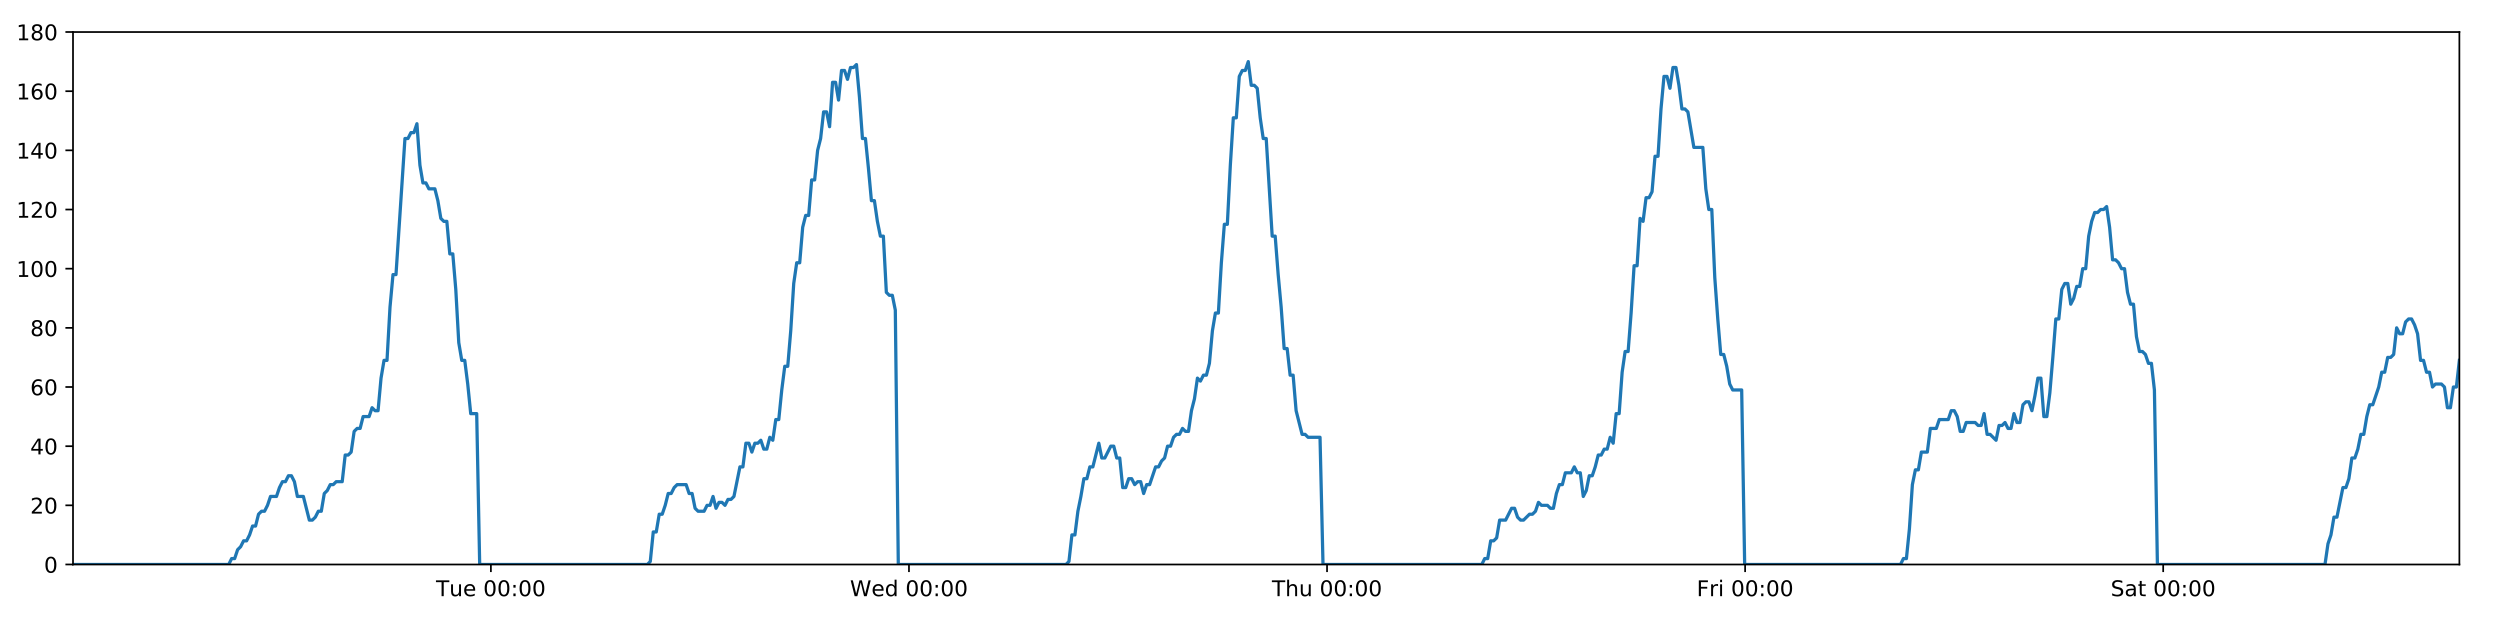
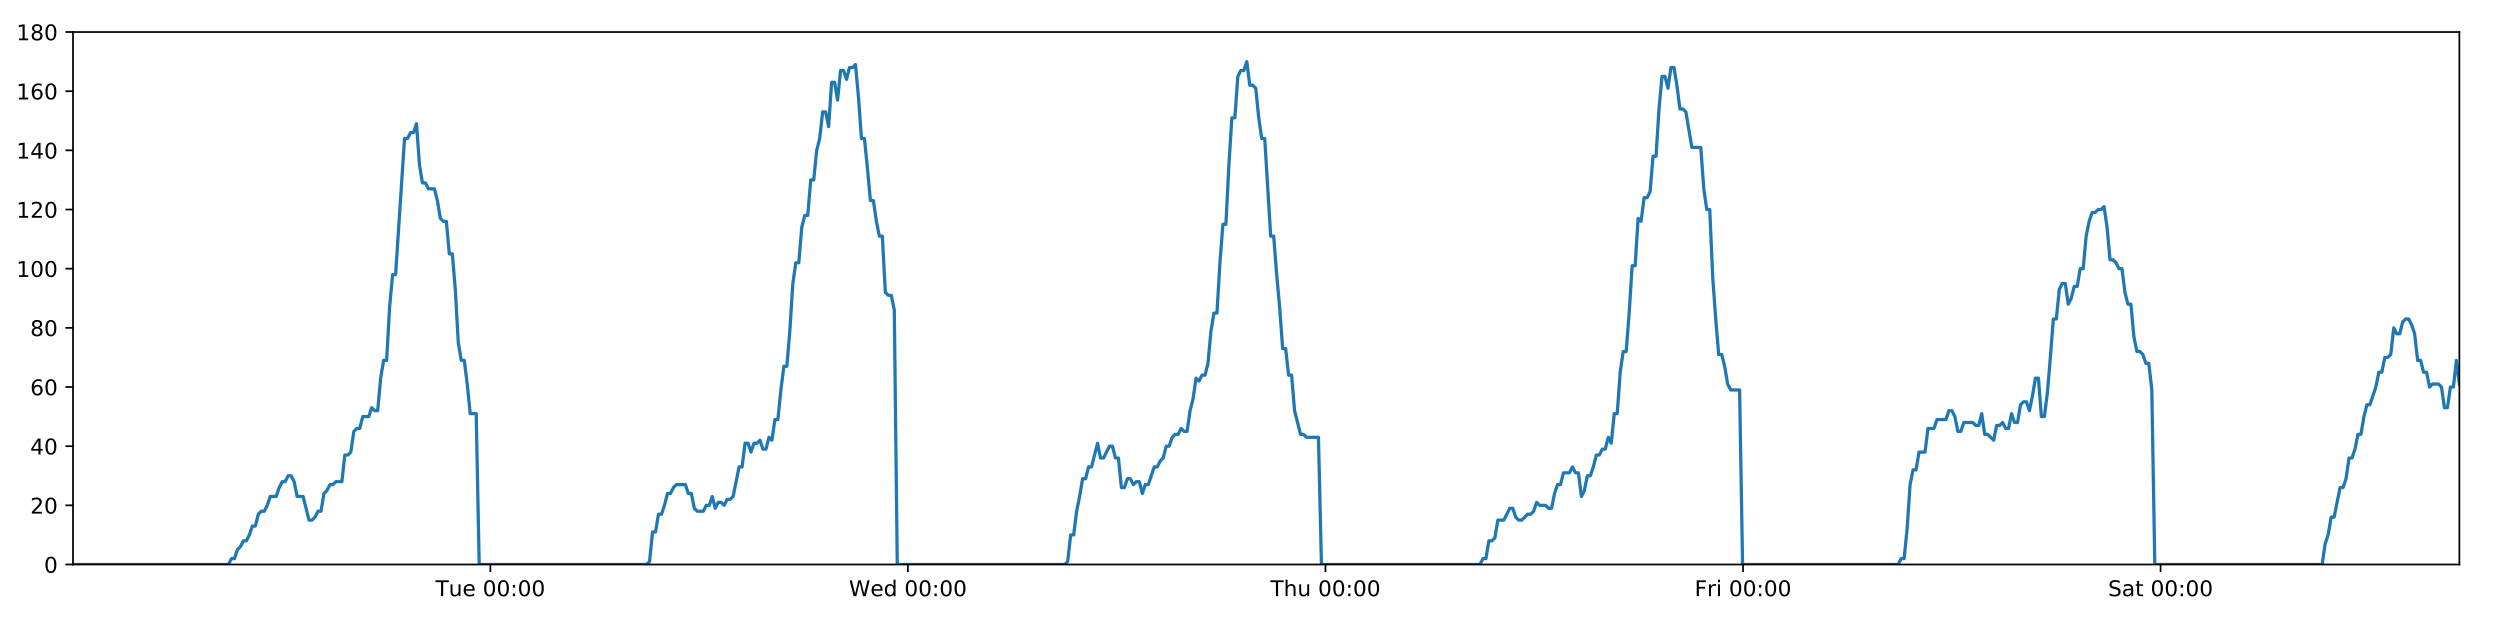
<svg xmlns="http://www.w3.org/2000/svg" xmlns:xlink="http://www.w3.org/1999/xlink" height="288pt" version="1.1" viewBox="0 0 1152 288" width="1152pt">
  <defs>
    <style type="text/css">
*{stroke-linecap:butt;stroke-linejoin:round;}
  </style>
  </defs>
  <g id="figure_1">
    <g id="patch_1">
      <path d="M 0 288  L 1152 288  L 1152 0  L 0 0  z " style="fill:#ffffff;" />
    </g>
    <g id="axes_1">
      <g id="patch_2">
        <path d="M 33.64 260.12  L 1133.28 260.12  L 1133.28 14.76  L 33.64 14.76  z " style="fill:#ffffff;" />
      </g>
      <g id="matplotlib.axis_1">
        <g id="xtick_1">
          <g id="line2d_1">
            <defs>
-               <path d="M 0 0  L 0 3.5  " id="m5987015539" style="stroke:#000000;stroke-width:0.8;" />
-             </defs>
-             <g>
-               <use style="stroke:#000000;stroke-width:0.8;" x="226.202" xlink:href="#m5987015539" y="260.12" />
+               <path d="M 0 0  L 0 3.5  " id="m369e911564" style="stroke:#000000;stroke-width:0.8;" />
+             </defs>
+             <g>
+               <use style="stroke:#000000;stroke-width:0.8;" x="225.961" xlink:href="#m369e911564" y="260.12" />
            </g>
          </g>
          <g id="text_1">
            <defs>
              <path d="M -0.297 72.906  L 61.375 72.906  L 61.375 64.594  L 35.5 64.594  L 35.5 0  L 25.594 0  L 25.594 64.594  L -0.297 64.594  z " id="DejaVuSans-84" />
              <path d="M 8.5 21.578  L 8.5 54.688  L 17.484 54.688  L 17.484 21.922  Q 17.484 14.156 20.5 10.266  Q 23.531 6.391 29.594 6.391  Q 36.859 6.391 41.078 11.031  Q 45.312 15.672 45.312 23.688  L 45.312 54.688  L 54.297 54.688  L 54.297 0  L 45.312 0  L 45.312 8.406  Q 42.047 3.422 37.719 1  Q 33.406 -1.422 27.688 -1.422  Q 18.266 -1.422 13.375 4.438  Q 8.5 10.297 8.5 21.578  z M 31.109 56  z " id="DejaVuSans-117" />
              <path d="M 56.203 29.594  L 56.203 25.203  L 14.891 25.203  Q 15.484 15.922 20.484 11.062  Q 25.484 6.203 34.422 6.203  Q 39.594 6.203 44.453 7.469  Q 49.312 8.734 54.109 11.281  L 54.109 2.781  Q 49.266 0.734 44.188 -0.344  Q 39.109 -1.422 33.891 -1.422  Q 20.797 -1.422 13.156 6.188  Q 5.516 13.812 5.516 26.812  Q 5.516 40.234 12.766 48.109  Q 20.016 56 32.328 56  Q 43.359 56 49.781 48.891  Q 56.203 41.797 56.203 29.594  z M 47.219 32.234  Q 47.125 39.594 43.094 43.984  Q 39.062 48.391 32.422 48.391  Q 24.906 48.391 20.391 44.141  Q 15.875 39.891 15.188 32.172  z " id="DejaVuSans-101" />
              <path id="DejaVuSans-32" />
              <path d="M 31.781 66.406  Q 24.172 66.406 20.328 58.906  Q 16.5 51.422 16.5 36.375  Q 16.5 21.391 20.328 13.891  Q 24.172 6.391 31.781 6.391  Q 39.453 6.391 43.281 13.891  Q 47.125 21.391 47.125 36.375  Q 47.125 51.422 43.281 58.906  Q 39.453 66.406 31.781 66.406  z M 31.781 74.219  Q 44.047 74.219 50.516 64.516  Q 56.984 54.828 56.984 36.375  Q 56.984 17.969 50.516 8.266  Q 44.047 -1.422 31.781 -1.422  Q 19.531 -1.422 13.062 8.266  Q 6.594 17.969 6.594 36.375  Q 6.594 54.828 13.062 64.516  Q 19.531 74.219 31.781 74.219  z " id="DejaVuSans-48" />
              <path d="M 11.719 12.406  L 22.016 12.406  L 22.016 0  L 11.719 0  z M 11.719 51.703  L 22.016 51.703  L 22.016 39.312  L 11.719 39.312  z " id="DejaVuSans-58" />
            </defs>
-             <g transform="translate(200.9163 274.7184)scale(0.1 -0.1)">
+             <g transform="translate(200.6755 274.7184)scale(0.1 -0.1)">
              <use xlink:href="#DejaVuSans-84" />
              <use x="60.85" xlink:href="#DejaVuSans-117" />
              <use x="124.229" xlink:href="#DejaVuSans-101" />
              <use x="185.752" xlink:href="#DejaVuSans-32" />
              <use x="217.539" xlink:href="#DejaVuSans-48" />
              <use x="281.162" xlink:href="#DejaVuSans-48" />
              <use x="344.785" xlink:href="#DejaVuSans-58" />
              <use x="378.477" xlink:href="#DejaVuSans-48" />
              <use x="442.1" xlink:href="#DejaVuSans-48" />
            </g>
          </g>
        </g>
        <g id="xtick_2">
          <g id="line2d_2">
            <g>
-               <use style="stroke:#000000;stroke-width:0.8;" x="418.851" xlink:href="#m5987015539" y="260.12" />
+               <use style="stroke:#000000;stroke-width:0.8;" x="418.369" xlink:href="#m369e911564" y="260.12" />
            </g>
          </g>
          <g id="text_2">
            <defs>
              <path d="M 3.328 72.906  L 13.281 72.906  L 28.609 11.281  L 43.891 72.906  L 54.984 72.906  L 70.312 11.281  L 85.594 72.906  L 95.609 72.906  L 77.297 0  L 64.891 0  L 49.516 63.281  L 33.984 0  L 21.578 0  z " id="DejaVuSans-87" />
              <path d="M 45.406 46.391  L 45.406 75.984  L 54.391 75.984  L 54.391 0  L 45.406 0  L 45.406 8.203  Q 42.578 3.328 38.25 0.953  Q 33.938 -1.422 27.875 -1.422  Q 17.969 -1.422 11.734 6.484  Q 5.516 14.406 5.516 27.297  Q 5.516 40.188 11.734 48.094  Q 17.969 56 27.875 56  Q 33.938 56 38.25 53.625  Q 42.578 51.266 45.406 46.391  z M 14.797 27.297  Q 14.797 17.391 18.875 11.75  Q 22.953 6.109 30.078 6.109  Q 37.203 6.109 41.297 11.75  Q 45.406 17.391 45.406 27.297  Q 45.406 37.203 41.297 42.844  Q 37.203 48.484 30.078 48.484  Q 22.953 48.484 18.875 42.844  Q 14.797 37.203 14.797 27.297  z " id="DejaVuSans-100" />
            </defs>
-             <g transform="translate(391.6616 274.7184)scale(0.1 -0.1)">
+             <g transform="translate(391.18 274.7184)scale(0.1 -0.1)">
              <use xlink:href="#DejaVuSans-87" />
              <use x="98.799" xlink:href="#DejaVuSans-101" />
              <use x="160.322" xlink:href="#DejaVuSans-100" />
              <use x="223.799" xlink:href="#DejaVuSans-32" />
              <use x="255.586" xlink:href="#DejaVuSans-48" />
              <use x="319.209" xlink:href="#DejaVuSans-48" />
              <use x="382.832" xlink:href="#DejaVuSans-58" />
              <use x="416.523" xlink:href="#DejaVuSans-48" />
              <use x="480.146" xlink:href="#DejaVuSans-48" />
            </g>
          </g>
        </g>
        <g id="xtick_3">
          <g id="line2d_3">
            <g>
-               <use style="stroke:#000000;stroke-width:0.8;" x="611.499" xlink:href="#m5987015539" y="260.12" />
+               <use style="stroke:#000000;stroke-width:0.8;" x="610.777" xlink:href="#m369e911564" y="260.12" />
            </g>
          </g>
          <g id="text_3">
            <defs>
              <path d="M 54.891 33.016  L 54.891 0  L 45.906 0  L 45.906 32.719  Q 45.906 40.484 42.875 44.328  Q 39.844 48.188 33.797 48.188  Q 26.516 48.188 22.312 43.547  Q 18.109 38.922 18.109 30.906  L 18.109 0  L 9.078 0  L 9.078 75.984  L 18.109 75.984  L 18.109 46.188  Q 21.344 51.125 25.703 53.562  Q 30.078 56 35.797 56  Q 45.219 56 50.047 50.172  Q 54.891 44.344 54.891 33.016  z " id="DejaVuSans-104" />
            </defs>
-             <g transform="translate(586.1092 274.7184)scale(0.1 -0.1)">
+             <g transform="translate(585.3869 274.7184)scale(0.1 -0.1)">
              <use xlink:href="#DejaVuSans-84" />
              <use x="61.084" xlink:href="#DejaVuSans-104" />
              <use x="124.463" xlink:href="#DejaVuSans-117" />
              <use x="187.842" xlink:href="#DejaVuSans-32" />
              <use x="219.629" xlink:href="#DejaVuSans-48" />
              <use x="283.252" xlink:href="#DejaVuSans-48" />
              <use x="346.875" xlink:href="#DejaVuSans-58" />
              <use x="380.566" xlink:href="#DejaVuSans-48" />
              <use x="444.189" xlink:href="#DejaVuSans-48" />
            </g>
          </g>
        </g>
        <g id="xtick_4">
          <g id="line2d_4">
            <g>
-               <use style="stroke:#000000;stroke-width:0.8;" x="804.148" xlink:href="#m5987015539" y="260.12" />
+               <use style="stroke:#000000;stroke-width:0.8;" x="803.184" xlink:href="#m369e911564" y="260.12" />
            </g>
          </g>
          <g id="text_4">
            <defs>
              <path d="M 9.812 72.906  L 51.703 72.906  L 51.703 64.594  L 19.672 64.594  L 19.672 43.109  L 48.578 43.109  L 48.578 34.812  L 19.672 34.812  L 19.672 0  L 9.812 0  z " id="DejaVuSans-70" />
              <path d="M 41.109 46.297  Q 39.594 47.172 37.812 47.578  Q 36.031 48 33.891 48  Q 26.266 48 22.188 43.047  Q 18.109 38.094 18.109 28.812  L 18.109 0  L 9.078 0  L 9.078 54.688  L 18.109 54.688  L 18.109 46.188  Q 20.953 51.172 25.484 53.578  Q 30.031 56 36.531 56  Q 37.453 56 38.578 55.875  Q 39.703 55.766 41.062 55.516  z " id="DejaVuSans-114" />
              <path d="M 9.422 54.688  L 18.406 54.688  L 18.406 0  L 9.422 0  z M 9.422 75.984  L 18.406 75.984  L 18.406 64.594  L 9.422 64.594  z " id="DejaVuSans-105" />
            </defs>
-             <g transform="translate(781.8343 274.7184)scale(0.1 -0.1)">
+             <g transform="translate(780.8711 274.7184)scale(0.1 -0.1)">
              <use xlink:href="#DejaVuSans-70" />
              <use x="57.41" xlink:href="#DejaVuSans-114" />
              <use x="98.523" xlink:href="#DejaVuSans-105" />
              <use x="126.307" xlink:href="#DejaVuSans-32" />
              <use x="158.094" xlink:href="#DejaVuSans-48" />
              <use x="221.717" xlink:href="#DejaVuSans-48" />
              <use x="285.34" xlink:href="#DejaVuSans-58" />
              <use x="319.031" xlink:href="#DejaVuSans-48" />
              <use x="382.654" xlink:href="#DejaVuSans-48" />
            </g>
          </g>
        </g>
        <g id="xtick_5">
          <g id="line2d_5">
            <g>
-               <use style="stroke:#000000;stroke-width:0.8;" x="996.796" xlink:href="#m5987015539" y="260.12" />
+               <use style="stroke:#000000;stroke-width:0.8;" x="995.592" xlink:href="#m369e911564" y="260.12" />
            </g>
          </g>
          <g id="text_5">
            <defs>
              <path d="M 53.516 70.516  L 53.516 60.891  Q 47.906 63.578 42.922 64.891  Q 37.938 66.219 33.297 66.219  Q 25.25 66.219 20.875 63.094  Q 16.5 59.969 16.5 54.203  Q 16.5 49.359 19.406 46.891  Q 22.312 44.438 30.422 42.922  L 36.375 41.703  Q 47.406 39.594 52.656 34.297  Q 57.906 29 57.906 20.125  Q 57.906 9.516 50.797 4.047  Q 43.703 -1.422 29.984 -1.422  Q 24.812 -1.422 18.969 -0.25  Q 13.141 0.922 6.891 3.219  L 6.891 13.375  Q 12.891 10.016 18.656 8.297  Q 24.422 6.594 29.984 6.594  Q 38.422 6.594 43.016 9.906  Q 47.609 13.234 47.609 19.391  Q 47.609 24.75 44.312 27.781  Q 41.016 30.812 33.5 32.328  L 27.484 33.5  Q 16.453 35.688 11.516 40.375  Q 6.594 45.062 6.594 53.422  Q 6.594 63.094 13.406 68.656  Q 20.219 74.219 32.172 74.219  Q 37.312 74.219 42.625 73.281  Q 47.953 72.359 53.516 70.516  z " id="DejaVuSans-83" />
              <path d="M 34.281 27.484  Q 23.391 27.484 19.188 25  Q 14.984 22.516 14.984 16.5  Q 14.984 11.719 18.141 8.906  Q 21.297 6.109 26.703 6.109  Q 34.188 6.109 38.703 11.406  Q 43.219 16.703 43.219 25.484  L 43.219 27.484  z M 52.203 31.203  L 52.203 0  L 43.219 0  L 43.219 8.297  Q 40.141 3.328 35.547 0.953  Q 30.953 -1.422 24.312 -1.422  Q 15.922 -1.422 10.953 3.297  Q 6 8.016 6 15.922  Q 6 25.141 12.172 29.828  Q 18.359 34.516 30.609 34.516  L 43.219 34.516  L 43.219 35.406  Q 43.219 41.609 39.141 45  Q 35.062 48.391 27.688 48.391  Q 23 48.391 18.547 47.266  Q 14.109 46.141 10.016 43.891  L 10.016 52.203  Q 14.938 54.109 19.578 55.047  Q 24.219 56 28.609 56  Q 40.484 56 46.344 49.844  Q 52.203 43.703 52.203 31.203  z " id="DejaVuSans-97" />
              <path d="M 18.312 70.219  L 18.312 54.688  L 36.812 54.688  L 36.812 47.703  L 18.312 47.703  L 18.312 18.016  Q 18.312 11.328 20.141 9.422  Q 21.969 7.516 27.594 7.516  L 36.812 7.516  L 36.812 0  L 27.594 0  Q 17.188 0 13.234 3.875  Q 9.281 7.766 9.281 18.016  L 9.281 47.703  L 2.688 47.703  L 2.688 54.688  L 9.281 54.688  L 9.281 70.219  z " id="DejaVuSans-116" />
            </defs>
-             <g transform="translate(972.5991 274.7184)scale(0.1 -0.1)">
+             <g transform="translate(971.3951 274.7184)scale(0.1 -0.1)">
              <use xlink:href="#DejaVuSans-83" />
              <use x="63.477" xlink:href="#DejaVuSans-97" />
              <use x="124.756" xlink:href="#DejaVuSans-116" />
              <use x="163.965" xlink:href="#DejaVuSans-32" />
              <use x="195.752" xlink:href="#DejaVuSans-48" />
              <use x="259.375" xlink:href="#DejaVuSans-48" />
              <use x="322.998" xlink:href="#DejaVuSans-58" />
              <use x="356.689" xlink:href="#DejaVuSans-48" />
              <use x="420.312" xlink:href="#DejaVuSans-48" />
            </g>
          </g>
        </g>
      </g>
      <g id="matplotlib.axis_2">
        <g id="ytick_1">
          <g id="line2d_6">
            <defs>
-               <path d="M 0 0  L -3.5 0  " id="m923bf638da" style="stroke:#000000;stroke-width:0.8;" />
-             </defs>
-             <g>
-               <use style="stroke:#000000;stroke-width:0.8;" x="33.64" xlink:href="#m923bf638da" y="260.12" />
+               <path d="M 0 0  L -3.5 0  " id="m9d587d243f" style="stroke:#000000;stroke-width:0.8;" />
+             </defs>
+             <g>
+               <use style="stroke:#000000;stroke-width:0.8;" x="33.64" xlink:href="#m9d587d243f" y="260.12" />
            </g>
          </g>
          <g id="text_6">
            <g transform="translate(20.2775 263.9192)scale(0.1 -0.1)">
              <use xlink:href="#DejaVuSans-48" />
            </g>
          </g>
        </g>
        <g id="ytick_2">
          <g id="line2d_7">
            <g>
-               <use style="stroke:#000000;stroke-width:0.8;" x="33.64" xlink:href="#m923bf638da" y="232.858" />
+               <use style="stroke:#000000;stroke-width:0.8;" x="33.64" xlink:href="#m9d587d243f" y="232.858" />
            </g>
          </g>
          <g id="text_7">
            <defs>
              <path d="M 19.188 8.297  L 53.609 8.297  L 53.609 0  L 7.328 0  L 7.328 8.297  Q 12.938 14.109 22.625 23.891  Q 32.328 33.688 34.812 36.531  Q 39.547 41.844 41.422 45.531  Q 43.312 49.219 43.312 52.781  Q 43.312 58.594 39.234 62.25  Q 35.156 65.922 28.609 65.922  Q 23.969 65.922 18.812 64.312  Q 13.672 62.703 7.812 59.422  L 7.812 69.391  Q 13.766 71.781 18.938 73  Q 24.125 74.219 28.422 74.219  Q 39.75 74.219 46.484 68.547  Q 53.219 62.891 53.219 53.422  Q 53.219 48.922 51.531 44.891  Q 49.859 40.875 45.406 35.406  Q 44.188 33.984 37.641 27.219  Q 31.109 20.453 19.188 8.297  z " id="DejaVuSans-50" />
            </defs>
            <g transform="translate(13.915 236.657)scale(0.1 -0.1)">
              <use xlink:href="#DejaVuSans-50" />
              <use x="63.623" xlink:href="#DejaVuSans-48" />
            </g>
          </g>
        </g>
        <g id="ytick_3">
          <g id="line2d_8">
            <g>
-               <use style="stroke:#000000;stroke-width:0.8;" x="33.64" xlink:href="#m923bf638da" y="205.596" />
+               <use style="stroke:#000000;stroke-width:0.8;" x="33.64" xlink:href="#m9d587d243f" y="205.596" />
            </g>
          </g>
          <g id="text_8">
            <defs>
              <path d="M 37.797 64.312  L 12.891 25.391  L 37.797 25.391  z M 35.203 72.906  L 47.609 72.906  L 47.609 25.391  L 58.016 25.391  L 58.016 17.188  L 47.609 17.188  L 47.609 0  L 37.797 0  L 37.797 17.188  L 4.891 17.188  L 4.891 26.703  z " id="DejaVuSans-52" />
            </defs>
            <g transform="translate(13.915 209.3948)scale(0.1 -0.1)">
              <use xlink:href="#DejaVuSans-52" />
              <use x="63.623" xlink:href="#DejaVuSans-48" />
            </g>
          </g>
        </g>
        <g id="ytick_4">
          <g id="line2d_9">
            <g>
-               <use style="stroke:#000000;stroke-width:0.8;" x="33.64" xlink:href="#m923bf638da" y="178.333" />
+               <use style="stroke:#000000;stroke-width:0.8;" x="33.64" xlink:href="#m9d587d243f" y="178.333" />
            </g>
          </g>
          <g id="text_9">
            <defs>
              <path d="M 33.016 40.375  Q 26.375 40.375 22.484 35.828  Q 18.609 31.297 18.609 23.391  Q 18.609 15.531 22.484 10.953  Q 26.375 6.391 33.016 6.391  Q 39.656 6.391 43.531 10.953  Q 47.406 15.531 47.406 23.391  Q 47.406 31.297 43.531 35.828  Q 39.656 40.375 33.016 40.375  z M 52.594 71.297  L 52.594 62.312  Q 48.875 64.062 45.094 64.984  Q 41.312 65.922 37.594 65.922  Q 27.828 65.922 22.672 59.328  Q 17.531 52.734 16.797 39.406  Q 19.672 43.656 24.016 45.922  Q 28.375 48.188 33.594 48.188  Q 44.578 48.188 50.953 41.516  Q 57.328 34.859 57.328 23.391  Q 57.328 12.156 50.688 5.359  Q 44.047 -1.422 33.016 -1.422  Q 20.359 -1.422 13.672 8.266  Q 6.984 17.969 6.984 36.375  Q 6.984 53.656 15.188 63.938  Q 23.391 74.219 37.203 74.219  Q 40.922 74.219 44.703 73.484  Q 48.484 72.75 52.594 71.297  z " id="DejaVuSans-54" />
            </defs>
            <g transform="translate(13.915 182.1326)scale(0.1 -0.1)">
              <use xlink:href="#DejaVuSans-54" />
              <use x="63.623" xlink:href="#DejaVuSans-48" />
            </g>
          </g>
        </g>
        <g id="ytick_5">
          <g id="line2d_10">
            <g>
-               <use style="stroke:#000000;stroke-width:0.8;" x="33.64" xlink:href="#m923bf638da" y="151.071" />
+               <use style="stroke:#000000;stroke-width:0.8;" x="33.64" xlink:href="#m9d587d243f" y="151.071" />
            </g>
          </g>
          <g id="text_10">
            <defs>
              <path d="M 31.781 34.625  Q 24.75 34.625 20.719 30.859  Q 16.703 27.094 16.703 20.516  Q 16.703 13.922 20.719 10.156  Q 24.75 6.391 31.781 6.391  Q 38.812 6.391 42.859 10.172  Q 46.922 13.969 46.922 20.516  Q 46.922 27.094 42.891 30.859  Q 38.875 34.625 31.781 34.625  z M 21.922 38.812  Q 15.578 40.375 12.031 44.719  Q 8.5 49.078 8.5 55.328  Q 8.5 64.062 14.719 69.141  Q 20.953 74.219 31.781 74.219  Q 42.672 74.219 48.875 69.141  Q 55.078 64.062 55.078 55.328  Q 55.078 49.078 51.531 44.719  Q 48 40.375 41.703 38.812  Q 48.828 37.156 52.797 32.312  Q 56.781 27.484 56.781 20.516  Q 56.781 9.906 50.312 4.234  Q 43.844 -1.422 31.781 -1.422  Q 19.734 -1.422 13.25 4.234  Q 6.781 9.906 6.781 20.516  Q 6.781 27.484 10.781 32.312  Q 14.797 37.156 21.922 38.812  z M 18.312 54.391  Q 18.312 48.734 21.844 45.562  Q 25.391 42.391 31.781 42.391  Q 38.141 42.391 41.719 45.562  Q 45.312 48.734 45.312 54.391  Q 45.312 60.062 41.719 63.234  Q 38.141 66.406 31.781 66.406  Q 25.391 66.406 21.844 63.234  Q 18.312 60.062 18.312 54.391  z " id="DejaVuSans-56" />
            </defs>
            <g transform="translate(13.915 154.8703)scale(0.1 -0.1)">
              <use xlink:href="#DejaVuSans-56" />
              <use x="63.623" xlink:href="#DejaVuSans-48" />
            </g>
          </g>
        </g>
        <g id="ytick_6">
          <g id="line2d_11">
            <g>
-               <use style="stroke:#000000;stroke-width:0.8;" x="33.64" xlink:href="#m923bf638da" y="123.809" />
+               <use style="stroke:#000000;stroke-width:0.8;" x="33.64" xlink:href="#m9d587d243f" y="123.809" />
            </g>
          </g>
          <g id="text_11">
            <defs>
              <path d="M 12.406 8.297  L 28.516 8.297  L 28.516 63.922  L 10.984 60.406  L 10.984 69.391  L 28.422 72.906  L 38.281 72.906  L 38.281 8.297  L 54.391 8.297  L 54.391 0  L 12.406 0  z " id="DejaVuSans-49" />
            </defs>
            <g transform="translate(7.5525 127.6081)scale(0.1 -0.1)">
              <use xlink:href="#DejaVuSans-49" />
              <use x="63.623" xlink:href="#DejaVuSans-48" />
              <use x="127.246" xlink:href="#DejaVuSans-48" />
            </g>
          </g>
        </g>
        <g id="ytick_7">
          <g id="line2d_12">
            <g>
-               <use style="stroke:#000000;stroke-width:0.8;" x="33.64" xlink:href="#m923bf638da" y="96.547" />
+               <use style="stroke:#000000;stroke-width:0.8;" x="33.64" xlink:href="#m9d587d243f" y="96.547" />
            </g>
          </g>
          <g id="text_12">
            <g transform="translate(7.5525 100.3459)scale(0.1 -0.1)">
              <use xlink:href="#DejaVuSans-49" />
              <use x="63.623" xlink:href="#DejaVuSans-50" />
              <use x="127.246" xlink:href="#DejaVuSans-48" />
            </g>
          </g>
        </g>
        <g id="ytick_8">
          <g id="line2d_13">
            <g>
-               <use style="stroke:#000000;stroke-width:0.8;" x="33.64" xlink:href="#m923bf638da" y="69.284" />
+               <use style="stroke:#000000;stroke-width:0.8;" x="33.64" xlink:href="#m9d587d243f" y="69.284" />
            </g>
          </g>
          <g id="text_13">
            <g transform="translate(7.5525 73.08366)scale(0.1 -0.1)">
              <use xlink:href="#DejaVuSans-49" />
              <use x="63.623" xlink:href="#DejaVuSans-52" />
              <use x="127.246" xlink:href="#DejaVuSans-48" />
            </g>
          </g>
        </g>
        <g id="ytick_9">
          <g id="line2d_14">
            <g>
-               <use style="stroke:#000000;stroke-width:0.8;" x="33.64" xlink:href="#m923bf638da" y="42.022" />
+               <use style="stroke:#000000;stroke-width:0.8;" x="33.64" xlink:href="#m9d587d243f" y="42.022" />
            </g>
          </g>
          <g id="text_14">
            <g transform="translate(7.5525 45.82144)scale(0.1 -0.1)">
              <use xlink:href="#DejaVuSans-49" />
              <use x="63.623" xlink:href="#DejaVuSans-54" />
              <use x="127.246" xlink:href="#DejaVuSans-48" />
            </g>
          </g>
        </g>
        <g id="ytick_10">
          <g id="line2d_15">
            <g>
-               <use style="stroke:#000000;stroke-width:0.8;" x="33.64" xlink:href="#m923bf638da" y="14.76" />
+               <use style="stroke:#000000;stroke-width:0.8;" x="33.64" xlink:href="#m9d587d243f" y="14.76" />
            </g>
          </g>
          <g id="text_15">
            <g transform="translate(7.5525 18.55922)scale(0.1 -0.1)">
              <use xlink:href="#DejaVuSans-49" />
              <use x="63.623" xlink:href="#DejaVuSans-56" />
              <use x="127.246" xlink:href="#DejaVuSans-48" />
            </g>
          </g>
        </g>
      </g>
      <g id="line2d_16">
-         <path clip-path="url(#p23157eb00a)" d="M 33.64 260.12  L 105.386 260.12  L 106.74 257.394  L 108.12 257.394  L 109.496 253.304  L 110.871 251.941  L 112.25 249.215  L 113.626 249.215  L 115.005 246.489  L 116.382 242.4  L 117.758 242.4  L 119.135 236.947  L 120.514 235.584  L 121.891 235.584  L 123.27 232.858  L 124.646 228.768  L 127.399 228.768  L 128.775 224.679  L 130.152 221.953  L 131.529 221.953  L 132.909 219.227  L 134.286 219.227  L 135.664 221.953  L 137.04 228.768  L 139.79 228.768  L 142.542 239.673  L 143.922 239.673  L 145.299 238.31  L 146.678 235.584  L 148.054 235.584  L 149.429 227.405  L 150.804 226.042  L 152.18 223.316  L 153.556 223.316  L 154.934 221.953  L 157.686 221.953  L 159.064 209.685  L 160.44 209.685  L 161.816 208.322  L 163.192 198.78  L 164.572 197.417  L 165.947 197.417  L 167.323 191.964  L 170.076 191.964  L 171.454 187.875  L 172.83 189.238  L 174.206 189.238  L 175.581 174.244  L 176.958 166.065  L 178.334 166.065  L 179.713 141.529  L 181.092 126.535  L 182.469 126.535  L 186.604 63.832  L 187.983 63.832  L 189.361 61.106  L 190.74 61.106  L 192.118 57.016  L 193.498 76.1  L 194.878 84.279  L 196.256 84.279  L 197.633 87.005  L 200.385 87.005  L 201.761 92.457  L 203.138 100.636  L 204.516 101.999  L 205.894 101.999  L 207.27 116.993  L 208.647 116.993  L 210.024 133.351  L 211.4 157.887  L 212.777 166.065  L 214.154 166.065  L 215.53 176.97  L 216.907 190.601  L 219.662 190.601  L 221.039 260.12  L 298.292 260.12  L 299.646 258.757  L 301.022 245.126  L 302.398 245.126  L 303.773 236.947  L 305.152 236.947  L 306.529 232.858  L 307.904 227.405  L 309.28 227.405  L 310.657 224.679  L 312.035 223.316  L 316.168 223.316  L 317.544 227.405  L 318.923 227.405  L 320.305 234.221  L 321.68 235.584  L 324.437 235.584  L 325.815 232.858  L 327.193 232.858  L 328.568 228.768  L 329.944 234.221  L 331.319 231.495  L 332.699 231.495  L 334.075 232.858  L 335.45 230.132  L 336.826 230.132  L 338.202 228.768  L 340.956 215.137  L 342.332 215.137  L 343.709 204.232  L 345.084 204.232  L 346.461 208.322  L 347.836 204.232  L 349.212 204.232  L 350.587 202.869  L 351.963 206.959  L 353.341 206.959  L 354.728 201.506  L 356.105 202.869  L 357.481 193.328  L 358.857 193.328  L 360.235 179.696  L 361.614 168.792  L 362.991 168.792  L 364.37 152.434  L 365.749 130.624  L 367.124 121.083  L 368.502 121.083  L 369.878 104.725  L 371.254 99.273  L 372.63 99.273  L 374.007 82.916  L 375.386 82.916  L 376.762 69.284  L 378.139 63.832  L 379.516 51.564  L 380.893 51.564  L 382.268 58.38  L 383.645 37.933  L 385.023 37.933  L 386.399 46.112  L 387.776 32.48  L 389.153 32.48  L 390.529 36.57  L 391.905 31.117  L 393.282 31.117  L 394.659 29.754  L 396.037 44.748  L 397.414 63.832  L 398.791 63.832  L 400.167 77.463  L 401.546 92.457  L 402.922 92.457  L 404.299 101.999  L 405.675 108.815  L 407.052 108.815  L 408.429 134.714  L 409.806 136.077  L 411.182 136.077  L 412.559 142.892  L 413.936 260.12  L 491.188 260.12  L 492.564 258.757  L 493.94 246.489  L 495.319 246.489  L 496.694 235.584  L 498.07 228.768  L 499.447 220.59  L 500.822 220.59  L 502.199 215.137  L 503.578 215.137  L 506.332 204.232  L 507.711 211.048  L 509.088 211.048  L 511.841 205.596  L 513.218 205.596  L 514.595 211.048  L 515.971 211.048  L 517.35 224.679  L 518.726 224.679  L 520.103 220.59  L 521.479 220.59  L 522.861 223.316  L 524.237 221.953  L 525.616 221.953  L 526.994 227.405  L 528.37 223.316  L 529.747 223.316  L 532.504 215.137  L 533.882 215.137  L 535.26 212.411  L 536.637 211.048  L 538.014 205.596  L 539.391 205.596  L 540.768 201.506  L 542.145 200.143  L 543.521 200.143  L 544.898 197.417  L 546.275 198.78  L 547.652 198.78  L 549.028 189.238  L 550.405 183.786  L 551.782 174.244  L 553.158 175.607  L 554.54 172.881  L 555.917 172.881  L 557.295 167.428  L 558.675 152.434  L 560.051 144.256  L 561.427 144.256  L 562.804 121.083  L 564.181 103.362  L 565.558 103.362  L 566.938 76.1  L 568.314 54.29  L 569.69 54.29  L 571.065 35.207  L 572.445 32.48  L 573.821 32.48  L 575.197 28.391  L 576.575 39.296  L 577.954 39.296  L 579.329 40.659  L 580.708 54.29  L 582.091 63.832  L 583.468 63.832  L 586.225 108.815  L 587.605 108.815  L 588.983 126.535  L 590.36 141.529  L 591.737 160.613  L 593.115 160.613  L 594.491 172.881  L 595.868 172.881  L 597.247 189.238  L 600.002 200.143  L 601.379 200.143  L 602.757 201.506  L 608.264 201.506  L 609.641 260.12  L 682.798 260.12  L 684.152 257.394  L 685.528 257.394  L 686.907 249.215  L 688.283 249.215  L 689.658 247.852  L 691.033 239.673  L 693.785 239.673  L 696.54 234.221  L 697.915 234.221  L 699.291 238.31  L 700.667 239.673  L 702.043 239.673  L 704.795 236.947  L 706.17 236.947  L 707.547 235.584  L 708.923 231.495  L 710.298 232.858  L 713.053 232.858  L 714.429 234.221  L 715.806 234.221  L 717.181 227.405  L 718.558 223.316  L 719.933 223.316  L 721.312 217.864  L 724.064 217.864  L 725.44 215.137  L 726.817 217.864  L 728.196 217.864  L 729.573 228.768  L 730.952 226.042  L 732.33 219.227  L 733.706 219.227  L 735.083 215.137  L 736.462 209.685  L 737.839 209.685  L 739.215 206.959  L 740.596 206.959  L 741.975 201.506  L 743.351 204.232  L 744.73 190.601  L 746.106 190.601  L 747.483 171.518  L 748.86 161.976  L 750.238 161.976  L 751.617 144.256  L 752.994 122.446  L 754.373 122.446  L 755.749 100.636  L 757.126 101.999  L 758.503 91.094  L 759.881 91.094  L 761.257 88.368  L 762.634 72.011  L 764.011 72.011  L 765.388 50.201  L 766.765 35.207  L 768.142 35.207  L 769.519 40.659  L 770.895 31.117  L 772.272 31.117  L 773.649 39.296  L 775.027 50.201  L 776.403 50.201  L 777.78 51.564  L 780.533 67.921  L 784.663 67.921  L 786.04 87.005  L 787.418 96.547  L 788.795 96.547  L 790.172 127.898  L 791.548 146.982  L 792.927 163.339  L 794.303 163.339  L 795.68 168.792  L 797.057 176.97  L 798.434 179.696  L 802.565 179.696  L 803.941 260.12  L 875.745 260.12  L 877.098 257.394  L 878.474 257.394  L 879.85 243.763  L 881.226 223.316  L 882.604 216.5  L 883.98 216.5  L 885.359 208.322  L 888.113 208.322  L 889.492 197.417  L 892.249 197.417  L 893.628 193.328  L 897.758 193.328  L 899.135 189.238  L 900.513 189.238  L 901.89 191.964  L 903.266 198.78  L 904.643 198.78  L 906.02 194.691  L 910.15 194.691  L 911.525 196.054  L 912.901 196.054  L 914.278 190.601  L 915.654 200.143  L 917.031 200.143  L 919.783 202.869  L 921.159 196.054  L 922.535 196.054  L 923.912 194.691  L 925.288 197.417  L 926.666 197.417  L 928.044 190.601  L 929.422 194.691  L 930.799 194.691  L 932.175 186.512  L 933.553 185.149  L 934.928 185.149  L 936.304 189.238  L 937.682 182.423  L 939.058 174.244  L 940.434 174.244  L 941.81 191.964  L 943.187 191.964  L 944.564 181.06  L 945.942 164.702  L 947.318 146.982  L 948.697 146.982  L 950.073 133.351  L 951.45 130.624  L 952.826 130.624  L 954.202 140.166  L 955.578 137.44  L 956.957 131.988  L 958.333 131.988  L 959.709 123.809  L 961.088 123.809  L 962.467 108.815  L 963.843 101.999  L 965.219 97.91  L 966.599 97.91  L 967.975 96.547  L 969.351 96.547  L 970.727 95.184  L 972.103 104.725  L 973.479 119.72  L 974.855 119.72  L 976.231 121.083  L 977.607 123.809  L 978.982 123.809  L 980.358 134.714  L 981.733 140.166  L 983.11 140.166  L 984.485 155.16  L 985.861 161.976  L 987.24 161.976  L 988.616 163.339  L 989.995 167.428  L 991.374 167.428  L 992.753 179.696  L 994.132 260.12  L 1071.354 260.12  L 1072.729 250.578  L 1074.105 246.489  L 1075.483 238.31  L 1076.861 238.31  L 1079.612 224.679  L 1080.989 224.679  L 1082.364 220.59  L 1083.74 211.048  L 1085.116 211.048  L 1086.492 206.959  L 1087.867 200.143  L 1089.242 200.143  L 1090.618 191.964  L 1091.993 186.512  L 1093.367 186.512  L 1096.119 178.333  L 1097.494 171.518  L 1098.869 171.518  L 1100.247 164.702  L 1101.622 164.702  L 1103 163.339  L 1104.376 151.071  L 1105.753 153.797  L 1107.129 153.797  L 1108.504 148.345  L 1109.882 146.982  L 1111.261 146.982  L 1112.636 149.708  L 1114.014 153.797  L 1115.389 166.065  L 1116.765 166.065  L 1118.14 171.518  L 1119.517 171.518  L 1120.893 178.333  L 1122.268 176.97  L 1125.022 176.97  L 1126.397 178.333  L 1127.776 187.875  L 1129.151 187.875  L 1130.526 178.333  L 1131.902 178.333  L 1133.28 166.065  L 1133.28 166.065  " style="fill:none;stroke:#1f77b4;stroke-linecap:square;stroke-width:1.5;" />
+         <path clip-path="url(#p3479959f6f)" d="M 33.64 260.12  L 105.297 260.12  L 106.648 257.394  L 108.027 257.394  L 109.401 253.304  L 110.774 251.941  L 112.151 249.215  L 113.526 249.215  L 114.904 246.489  L 116.279 242.4  L 117.653 242.4  L 119.028 236.947  L 120.405 235.584  L 121.781 235.584  L 123.158 232.858  L 124.532 228.768  L 127.282 228.768  L 128.656 224.679  L 130.031 221.953  L 131.407 221.953  L 132.785 219.227  L 134.16 219.227  L 135.537 221.953  L 136.911 228.768  L 139.658 228.768  L 142.406 239.673  L 143.784 239.673  L 145.16 238.31  L 146.537 235.584  L 147.911 235.584  L 149.284 227.405  L 150.658 226.042  L 152.032 223.316  L 153.406 223.316  L 154.782 221.953  L 157.531 221.953  L 158.907 209.685  L 160.281 209.685  L 161.656 208.322  L 163.03 198.78  L 164.408 197.417  L 165.782 197.417  L 167.156 191.964  L 169.905 191.964  L 171.282 187.875  L 172.656 189.238  L 174.03 189.238  L 175.404 174.244  L 176.778 166.065  L 178.154 166.065  L 179.53 141.529  L 180.907 126.535  L 182.283 126.535  L 186.413 63.832  L 187.79 63.832  L 189.167 61.106  L 190.543 61.106  L 191.92 57.016  L 193.298 76.1  L 194.676 84.279  L 196.053 84.279  L 197.428 87.005  L 200.176 87.005  L 201.551 92.457  L 202.926 100.636  L 204.302 101.999  L 205.679 101.999  L 207.053 116.993  L 208.428 116.993  L 209.803 133.351  L 211.178 157.887  L 212.553 166.065  L 213.928 166.065  L 215.303 176.97  L 216.678 190.601  L 219.43 190.601  L 220.805 260.12  L 297.961 260.12  L 299.313 258.757  L 300.688 245.126  L 302.062 245.126  L 303.436 236.947  L 304.813 236.947  L 306.187 232.858  L 307.562 227.405  L 308.936 227.405  L 310.311 224.679  L 311.687 223.316  L 315.815 223.316  L 317.189 227.405  L 318.566 227.405  L 319.946 234.221  L 321.32 235.584  L 324.073 235.584  L 325.45 232.858  L 326.826 232.858  L 328.2 228.768  L 329.574 234.221  L 330.947 231.495  L 332.325 231.495  L 333.699 232.858  L 335.073 230.132  L 336.447 230.132  L 337.821 228.768  L 340.572 215.137  L 341.946 215.137  L 343.321 204.232  L 344.695 204.232  L 346.07 208.322  L 347.444 204.232  L 348.817 204.232  L 350.191 202.869  L 351.565 206.959  L 352.941 206.959  L 354.326 201.506  L 355.702 202.869  L 357.076 193.328  L 358.451 193.328  L 359.826 179.696  L 361.204 168.792  L 362.579 168.792  L 363.957 152.434  L 365.334 130.624  L 366.708 121.083  L 368.083 121.083  L 369.457 104.725  L 370.832 99.273  L 372.207 99.273  L 373.582 82.916  L 374.958 82.916  L 376.333 69.284  L 377.708 63.832  L 379.083 51.564  L 380.458 51.564  L 381.833 58.38  L 383.208 37.933  L 384.584 37.933  L 385.958 46.112  L 387.333 32.48  L 388.708 32.48  L 390.083 36.57  L 391.457 31.117  L 392.832 31.117  L 394.207 29.754  L 395.584 44.748  L 396.959 63.832  L 398.334 63.832  L 399.709 77.463  L 401.086 92.457  L 402.461 92.457  L 403.835 101.999  L 405.21 108.815  L 406.585 108.815  L 407.961 134.714  L 409.336 136.077  L 410.71 136.077  L 412.086 142.892  L 413.461 260.12  L 490.616 260.12  L 491.99 258.757  L 493.365 246.489  L 494.741 246.489  L 496.115 235.584  L 497.489 228.768  L 498.864 220.59  L 500.238 220.59  L 501.614 215.137  L 502.99 215.137  L 505.741 204.232  L 507.118 211.048  L 508.493 211.048  L 511.244 205.596  L 512.618 205.596  L 513.993 211.048  L 515.369 211.048  L 516.745 224.679  L 518.12 224.679  L 519.495 220.59  L 520.869 220.59  L 522.249 223.316  L 523.623 221.953  L 525.001 221.953  L 526.377 227.405  L 527.752 223.316  L 529.127 223.316  L 531.88 215.137  L 533.256 215.137  L 534.633 212.411  L 536.008 211.048  L 537.384 205.596  L 538.758 205.596  L 540.134 201.506  L 541.509 200.143  L 542.884 200.143  L 544.259 197.417  L 545.634 198.78  L 547.009 198.78  L 548.384 189.238  L 549.759 183.786  L 551.135 174.244  L 552.509 175.607  L 553.889 172.881  L 555.264 172.881  L 556.64 167.428  L 558.019 152.434  L 559.393 144.256  L 560.767 144.256  L 562.142 121.083  L 563.518 103.362  L 564.894 103.362  L 566.271 76.1  L 567.646 54.29  L 569.019 54.29  L 570.393 35.207  L 571.771 32.48  L 573.145 32.48  L 574.52 28.391  L 575.896 39.296  L 577.274 39.296  L 578.647 40.659  L 580.024 54.29  L 581.405 63.832  L 582.781 63.832  L 585.534 108.815  L 586.912 108.815  L 588.289 126.535  L 589.664 141.529  L 591.04 160.613  L 592.415 160.613  L 593.79 172.881  L 595.165 172.881  L 596.542 189.238  L 599.294 200.143  L 600.669 200.143  L 602.045 201.506  L 607.545 201.506  L 608.921 260.12  L 681.986 260.12  L 683.339 257.394  L 684.713 257.394  L 686.09 249.215  L 687.464 249.215  L 688.838 247.852  L 690.211 239.673  L 692.96 239.673  L 695.711 234.221  L 697.085 234.221  L 698.459 238.31  L 699.834 239.673  L 701.207 239.673  L 703.956 236.947  L 705.33 236.947  L 706.704 235.584  L 708.079 231.495  L 709.452 232.858  L 712.204 232.858  L 713.578 234.221  L 714.953 234.221  L 716.327 227.405  L 717.701 223.316  L 719.076 223.316  L 720.452 217.864  L 723.201 217.864  L 724.575 215.137  L 725.951 217.864  L 727.328 217.864  L 728.703 228.768  L 730.08 226.042  L 731.457 219.227  L 732.831 219.227  L 734.206 215.137  L 735.583 209.685  L 736.959 209.685  L 738.333 206.959  L 739.713 206.959  L 741.089 201.506  L 742.464 204.232  L 743.841 190.601  L 745.215 190.601  L 746.591 171.518  L 747.966 161.976  L 749.343 161.976  L 750.719 144.256  L 752.095 122.446  L 753.472 122.446  L 754.846 100.636  L 756.222 101.999  L 757.597 91.094  L 758.973 91.094  L 760.348 88.368  L 761.723 72.011  L 763.098 72.011  L 764.473 50.201  L 765.848 35.207  L 767.224 35.207  L 768.599 40.659  L 769.974 31.117  L 771.349 31.117  L 772.724 39.296  L 774.1 50.201  L 775.474 50.201  L 776.85 51.564  L 779.6 67.921  L 783.724 67.921  L 785.099 87.005  L 786.475 96.547  L 787.851 96.547  L 789.226 127.898  L 790.601 146.982  L 791.977 163.339  L 793.352 163.339  L 794.727 168.792  L 796.103 176.97  L 797.478 179.696  L 801.603 179.696  L 802.978 260.12  L 874.692 260.12  L 876.044 257.394  L 877.418 257.394  L 878.792 243.763  L 880.166 223.316  L 881.543 216.5  L 882.917 216.5  L 884.294 208.322  L 887.045 208.322  L 888.422 197.417  L 891.176 197.417  L 892.553 193.328  L 896.678 193.328  L 898.053 189.238  L 899.429 189.238  L 900.804 191.964  L 902.179 198.78  L 903.554 198.78  L 904.929 194.691  L 909.054 194.691  L 910.427 196.054  L 911.802 196.054  L 913.178 190.601  L 914.552 200.143  L 915.927 200.143  L 918.675 202.869  L 920.049 196.054  L 921.424 196.054  L 922.799 194.691  L 924.174 197.417  L 925.55 197.417  L 926.926 190.601  L 928.302 194.691  L 929.677 194.691  L 931.052 186.512  L 932.428 185.149  L 933.801 185.149  L 935.175 189.238  L 936.552 182.423  L 937.926 174.244  L 939.301 174.244  L 940.675 191.964  L 942.05 191.964  L 943.425 181.06  L 944.801 164.702  L 946.176 146.982  L 947.553 146.982  L 948.928 133.351  L 950.303 130.624  L 951.677 130.624  L 953.051 140.166  L 954.426 137.44  L 955.802 131.988  L 957.177 131.988  L 958.551 123.809  L 959.928 123.809  L 961.305 108.815  L 962.681 101.999  L 964.054 97.91  L 965.432 97.91  L 966.807 96.547  L 968.181 96.547  L 969.555 95.184  L 970.93 104.725  L 972.304 119.72  L 973.678 119.72  L 975.053 121.083  L 976.427 123.809  L 977.8 123.809  L 979.175 134.714  L 980.548 140.166  L 981.923 140.166  L 983.297 155.16  L 984.671 161.976  L 986.048 161.976  L 987.422 163.339  L 988.799 167.428  L 990.177 167.428  L 991.554 179.696  L 992.932 260.12  L 1070.057 260.12  L 1071.43 250.578  L 1072.804 246.489  L 1074.181 238.31  L 1075.557 238.31  L 1078.305 224.679  L 1079.68 224.679  L 1081.053 220.59  L 1082.428 211.048  L 1083.802 211.048  L 1085.176 206.959  L 1086.549 200.143  L 1087.923 200.143  L 1089.296 191.964  L 1090.67 186.512  L 1092.043 186.512  L 1094.79 178.333  L 1096.164 171.518  L 1097.538 171.518  L 1098.914 164.702  L 1100.287 164.702  L 1101.663 163.339  L 1103.038 151.071  L 1104.413 153.797  L 1105.787 153.797  L 1107.161 148.345  L 1108.537 146.982  L 1109.913 146.982  L 1111.287 149.708  L 1112.664 153.797  L 1114.037 166.065  L 1115.411 166.065  L 1116.785 171.518  L 1118.159 171.518  L 1119.534 178.333  L 1120.907 176.97  L 1123.658 176.97  L 1125.031 178.333  L 1126.408 187.875  L 1127.782 187.875  L 1129.155 178.333  L 1130.529 178.333  L 1131.905 166.065  L 1133.28 176.97  L 1133.28 176.97  " style="fill:none;stroke:#1f77b4;stroke-linecap:square;stroke-width:1.5;" />
      </g>
      <g id="patch_3">
        <path d="M 33.64 260.12  L 33.64 14.76  " style="fill:none;stroke:#000000;stroke-linecap:square;stroke-linejoin:miter;stroke-width:0.8;" />
      </g>
      <g id="patch_4">
        <path d="M 1133.28 260.12  L 1133.28 14.76  " style="fill:none;stroke:#000000;stroke-linecap:square;stroke-linejoin:miter;stroke-width:0.8;" />
      </g>
      <g id="patch_5">
        <path d="M 33.64 260.12  L 1133.28 260.12  " style="fill:none;stroke:#000000;stroke-linecap:square;stroke-linejoin:miter;stroke-width:0.8;" />
      </g>
      <g id="patch_6">
        <path d="M 33.64 14.76  L 1133.28 14.76  " style="fill:none;stroke:#000000;stroke-linecap:square;stroke-linejoin:miter;stroke-width:0.8;" />
      </g>
    </g>
  </g>
  <defs>
-     <clipPath id="p23157eb00a">
+     <clipPath id="p3479959f6f">
      <rect height="245.36" width="1099.64" x="33.64" y="14.76" />
    </clipPath>
  </defs>
</svg>
